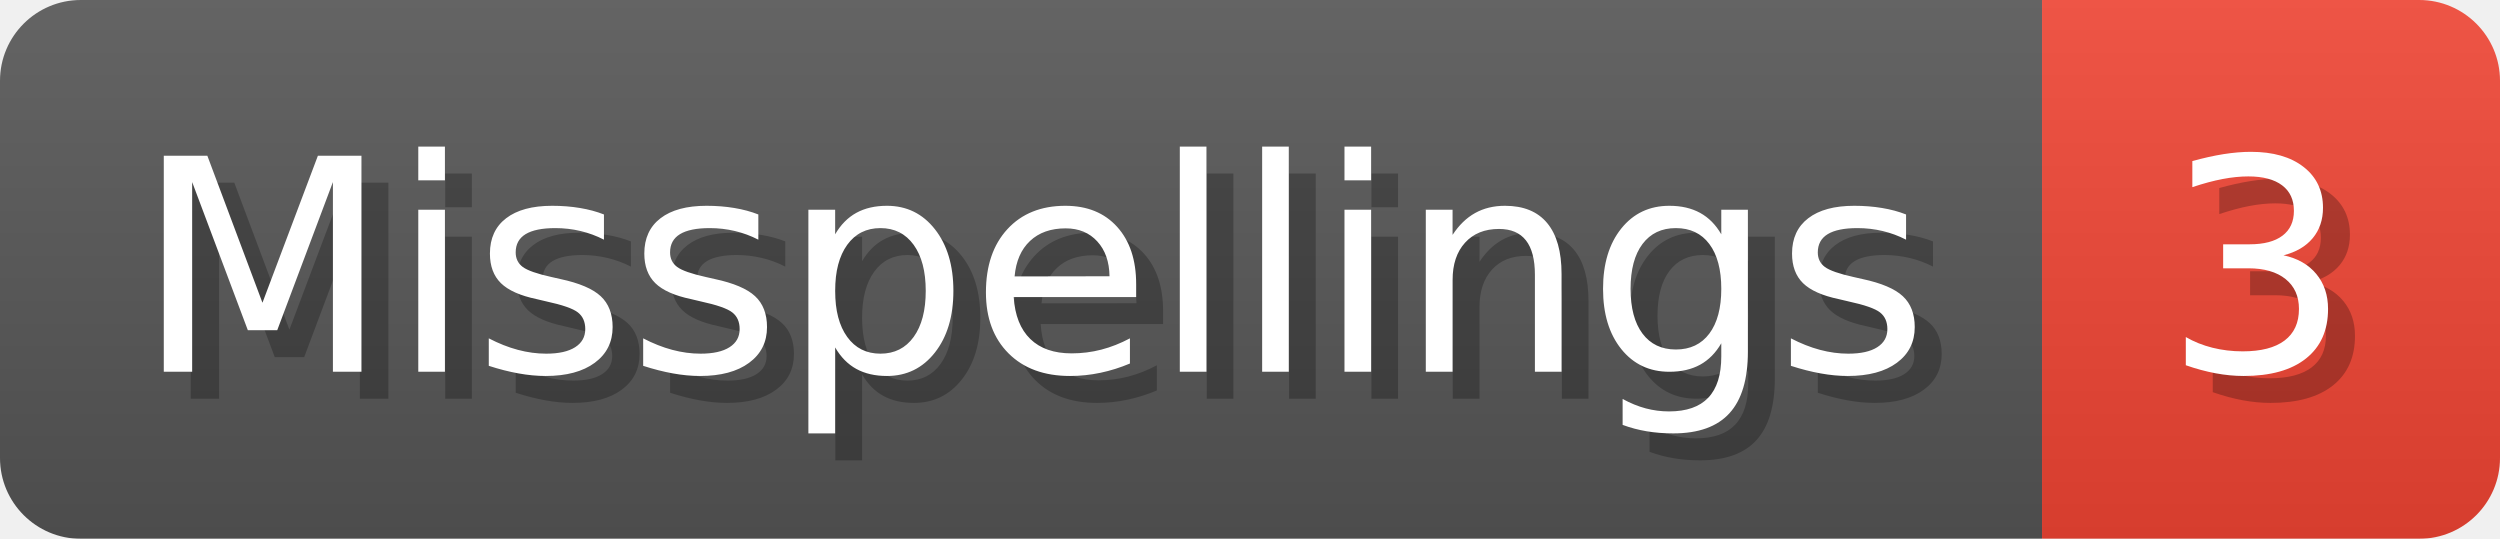
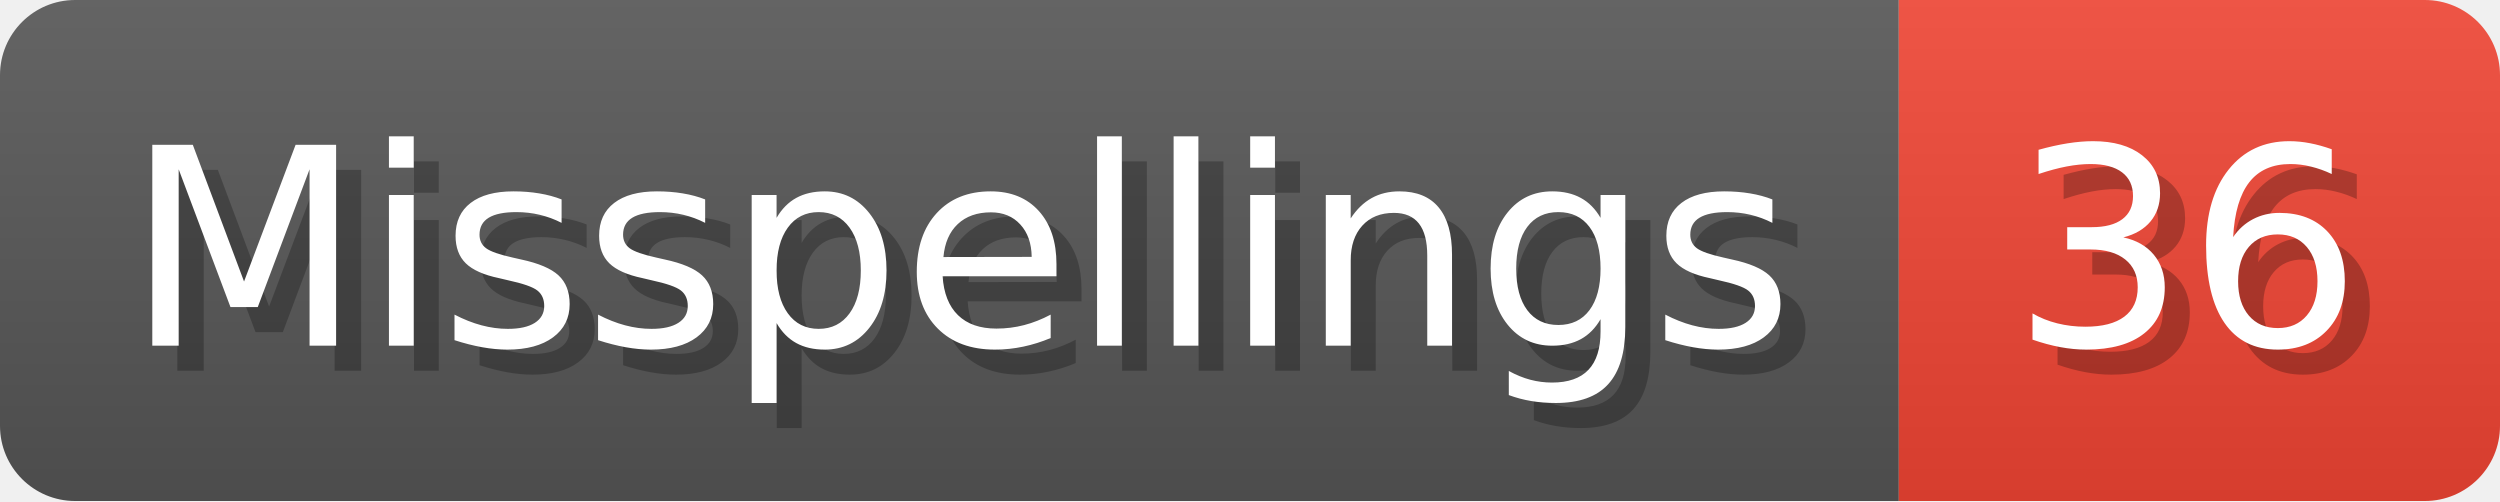
- <svg xmlns="http://www.w3.org/2000/svg" width="92.8" height="20" viewBox="0 0 928 200" role="img" aria-label="Misspellings: 3">
+ <svg xmlns="http://www.w3.org/2000/svg" width="99.8" height="20" viewBox="0 0 998 200" role="img" aria-label="Misspellings: 36">
  <linearGradient id="a" x2="0" y2="100%">
    <stop offset="0" stop-opacity=".1" stop-color="#EEE" />
    <stop offset="1" stop-opacity=".1" />
  </linearGradient>
  <mask id="m">
-     <rect width="928" height="200" rx="30" fill="#FFF" />
+     <rect width="998" height="200" rx="30" fill="#FFF" />
  </mask>
  <g mask="url(#m)">
    <rect width="758" height="200" fill="#555" />
-     <rect width="170" height="200" fill="#E43" x="758" />
-     <rect width="928" height="200" fill="url(#a)" />
+     <rect width="240" height="200" fill="#E43" x="758" />
+     <rect width="998" height="200" fill="url(#a)" />
  </g>
  <g aria-hidden="true" fill="#fff" text-anchor="start" font-family="Verdana,DejaVu Sans,sans-serif" font-size="110">
    <text x="60" y="148" textLength="658" fill="#000" opacity="0.25">Misspellings</text>
    <text x="50" y="138" textLength="658">Misspellings</text>
-     <text x="813" y="148" textLength="70" fill="#000" opacity="0.25">3</text>
-     <text x="803" y="138" textLength="70">3</text>
+     <text x="813" y="148" textLength="140" fill="#000" opacity="0.25">36</text>
+     <text x="803" y="138" textLength="140">36</text>
  </g>
</svg>
